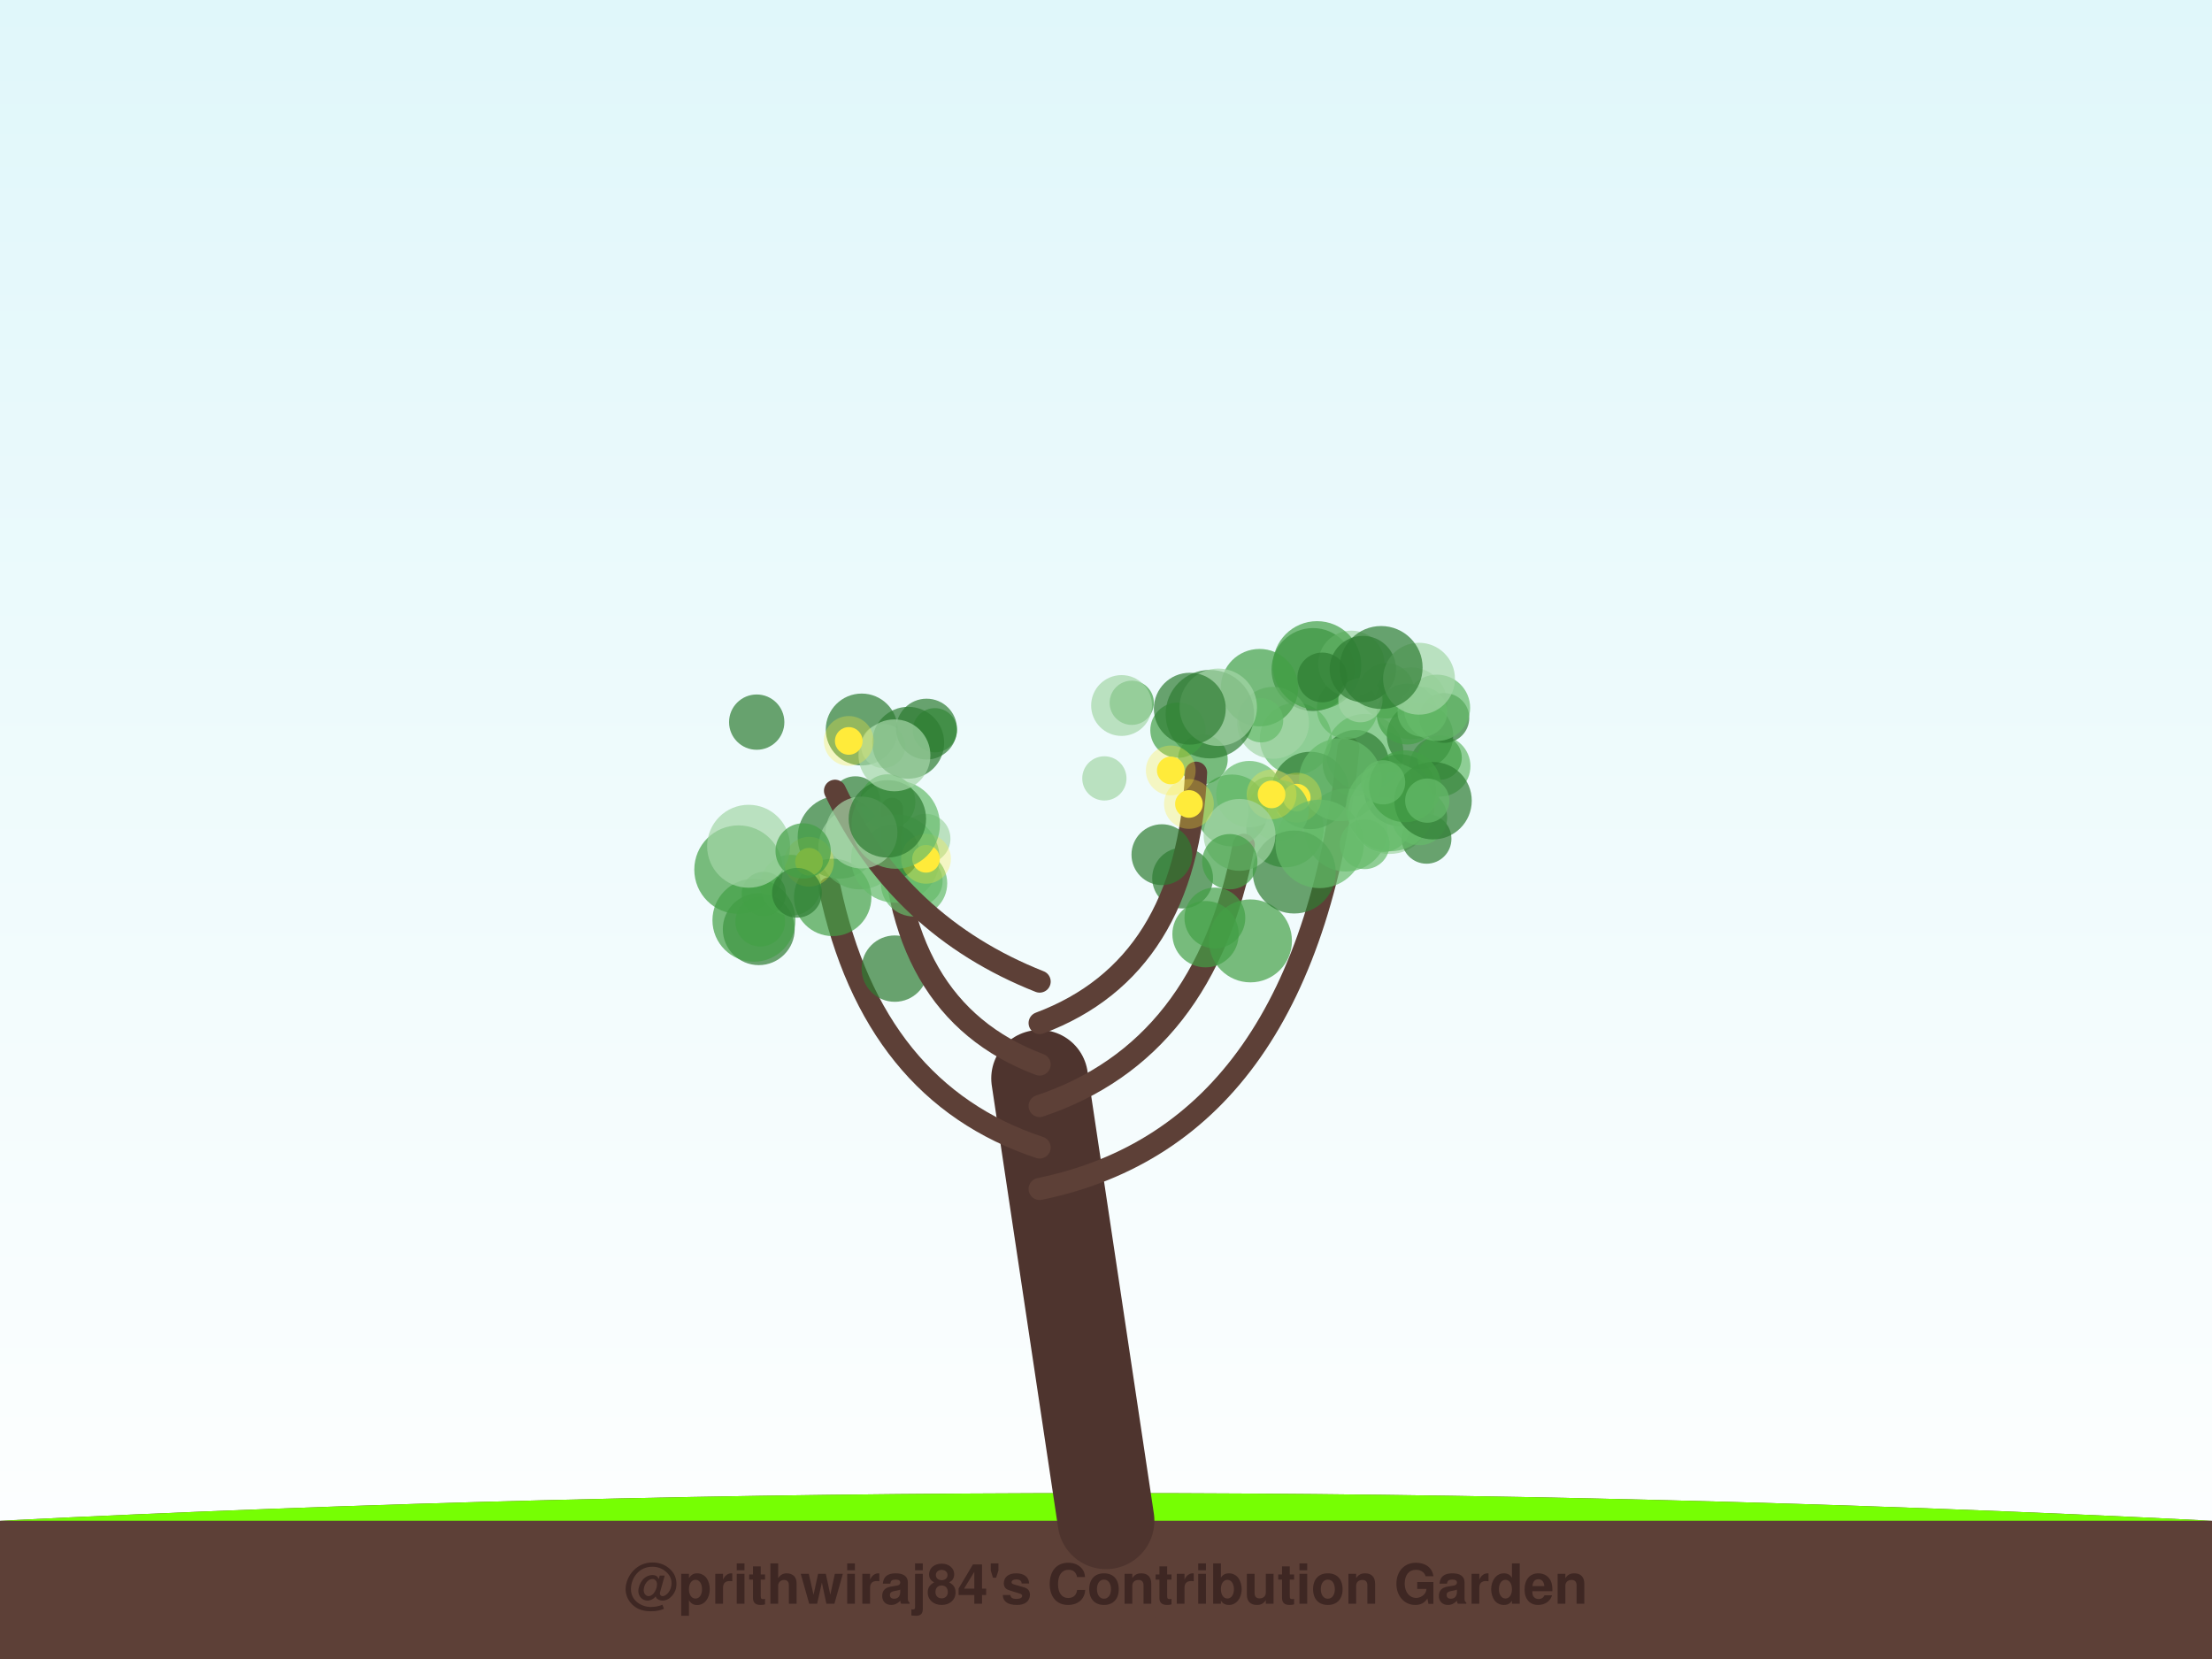
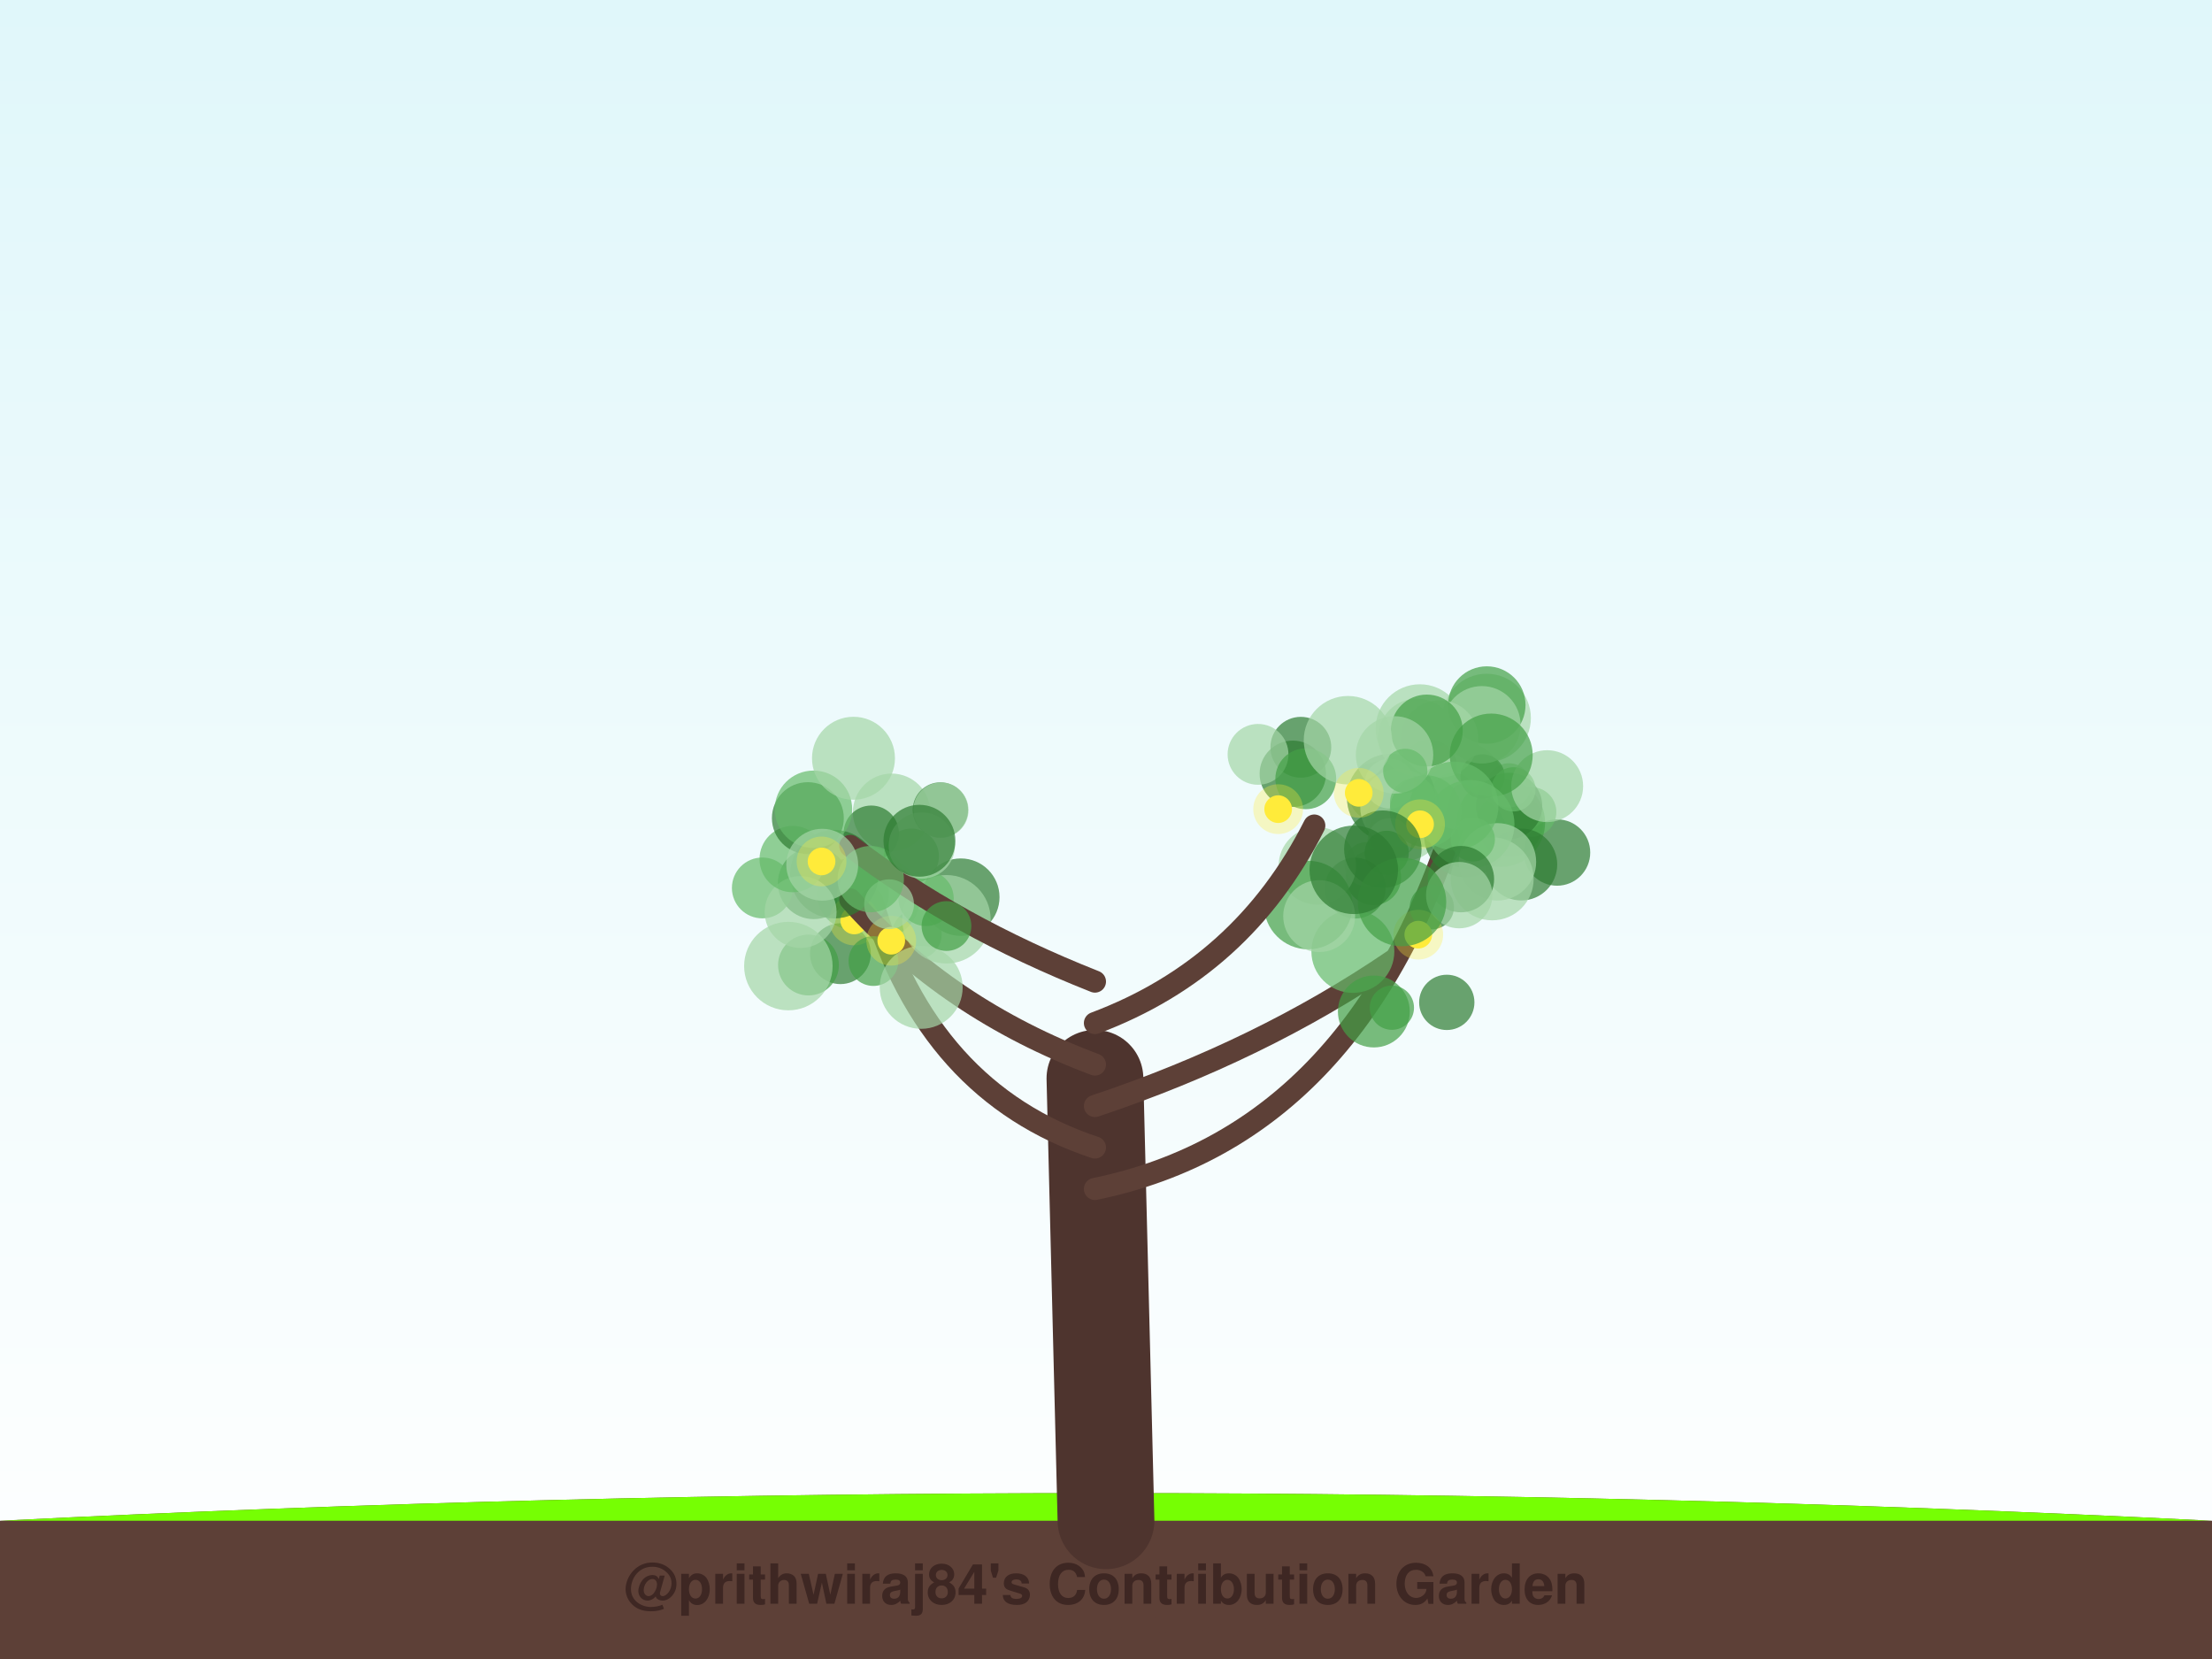
<svg xmlns="http://www.w3.org/2000/svg" width="800" height="600" viewBox="0 0 800 600">
  <defs>
    <linearGradient id="sky" x1="0%" y1="0%" x2="0%" y2="100%">
      <stop offset="0%" style="stop-color:#e0f7fa;stop-opacity:1" />
      <stop offset="100%" style="stop-color:#ffffff;stop-opacity:1" />
    </linearGradient>
    <filter id="glow" x="-20%" y="-20%" width="140%" height="140%">
      <feGaussianBlur stdDeviation="2" result="coloredBlur" />
      <feMerge>
        <feMergeNode in="coloredBlur" />
        <feMergeNode in="SourceGraphic" />
      </feMerge>
    </filter>
  </defs>
  <rect width="100%" height="100%" fill="url(#sky)" />
  <path d="M0,550 Q400,530 800,550 L800,600 L0,600 Z" stroke="#4e342e" stroke-width="0" fill="#5d4037" stroke-linecap="round" stroke-opacity="1.0" />
  <path d="M0,550 Q400,530 800,550" stroke="none" stroke-width="0" fill="#76ff03" stroke-linecap="round" stroke-opacity="0.1" />
-   <path d="M400,550 Q388.0,470.0 376,390" stroke="#4e342e" stroke-width="35" fill="none" stroke-linecap="round" stroke-opacity="1.0" />
-   <path d="M376,430 Q473.347,410 487.672,270.515" stroke="#5d4037" stroke-width="8" fill="none" stroke-linecap="round" stroke-opacity="1.0" />
-   <circle cx="493.565" cy="272.194" r="14" fill="#66bb6a" fill-opacity="0.7" />
-   <circle cx="520.808" cy="277.087" r="11" fill="#66bb6a" fill-opacity="0.7" />
-   <circle cx="490.332" cy="276.002" r="12" fill="#2e7d32" fill-opacity="0.7" />
-   <circle cx="510.364" cy="254.379" r="13" fill="#a5d6a7" fill-opacity="0.7" />
-   <circle cx="464.74" cy="299.687" r="14" fill="#43a047" fill-opacity="0.7" />
-   <circle cx="468.625" cy="267.203" r="13" fill="#66bb6a" fill-opacity="0.7" />
-   <circle cx="486.769" cy="300.192" r="15" fill="#66bb6a" fill-opacity="0.7" />
-   <circle cx="487.259" cy="256.282" r="11" fill="#66bb6a" fill-opacity="0.7" />
-   <circle cx="501.466" cy="249.854" r="10" fill="#66bb6a" fill-opacity="0.7" />
-   <circle cx="474.863" cy="242.148" r="15" fill="#2e7d32" fill-opacity="0.7" />
-   <circle cx="460.416" cy="261.43" r="13" fill="#a5d6a7" fill-opacity="0.7" />
-   <circle cx="513.569" cy="266.108" r="12" fill="#2e7d32" fill-opacity="0.7" />
-   <circle cx="488.748" cy="240.081" r="12" fill="#a5d6a7" fill-opacity="0.7" />
-   <circle cx="476.338" cy="240.649" r="16" fill="#43a047" fill-opacity="0.7" />
-   <circle cx="502.58" cy="293.844" r="15" fill="#a5d6a7" fill-opacity="0.7" />
-   <circle cx="508.923" cy="258.254" r="11" fill="#43a047" fill-opacity="0.7" />
-   <circle cx="506.364" cy="285.8" r="13" fill="#2e7d32" fill-opacity="0.7" />
-   <circle cx="455.531" cy="248.694" r="14" fill="#43a047" fill-opacity="0.7" />
-   <circle cx="459.083" cy="288.896" r="8" fill="#66bb6a" fill-opacity="0.7" />
-   <circle cx="515.936" cy="303.376" r="9" fill="#2e7d32" fill-opacity="0.7" />
-   <circle cx="492.011" cy="253.232" r="8" fill="#a5d6a7" fill-opacity="0.7" />
-   <circle cx="520.686" cy="274.032" r="8" fill="#43a047" fill-opacity="0.7" />
-   <circle cx="500.235" cy="298.143" r="10" fill="#66bb6a" fill-opacity="0.7" />
-   <circle cx="513.385" cy="295.673" r="10" fill="#66bb6a" fill-opacity="0.7" />
-   <circle cx="478.223" cy="245.008" r="9" fill="#2e7d32" fill-opacity="0.7" />
-   <circle cx="522.377" cy="259.663" r="9" fill="#2e7d32" fill-opacity="0.7" />
-   <circle cx="456.106" cy="260.501" r="8" fill="#66bb6a" fill-opacity="0.7" />
-   <circle cx="473.867" cy="285.882" r="14" fill="#2e7d32" fill-opacity="0.7" />
-   <circle cx="519.696" cy="255.994" r="12" fill="#66bb6a" fill-opacity="0.7" />
-   <circle cx="492.89" cy="241.973" r="12" fill="#2e7d32" fill-opacity="0.7" />
-   <circle cx="484.784" cy="281.988" r="15" fill="#66bb6a" fill-opacity="0.7" />
-   <circle cx="514.427" cy="257.461" r="9" fill="#66bb6a" fill-opacity="0.7" />
-   <circle cx="502.794" cy="291.882" r="16" fill="#66bb6a" fill-opacity="0.7" />
-   <circle cx="513.202" cy="245.47" r="13" fill="#a5d6a7" fill-opacity="0.7" />
-   <circle cx="499.502" cy="241.411" r="15" fill="#2e7d32" fill-opacity="0.7" />
-   <circle cx="518.284" cy="289.589" r="14" fill="#2e7d32" fill-opacity="0.7" />
-   <circle cx="493.577" cy="305.333" r="9" fill="#66bb6a" fill-opacity="0.7" />
-   <circle cx="508.162" cy="284.368" r="13" fill="#43a047" fill-opacity="0.7" />
-   <circle cx="500.223" cy="282.932" r="8" fill="#66bb6a" fill-opacity="0.7" />
-   <circle cx="516.184" cy="289.558" r="8" fill="#66bb6a" fill-opacity="0.7" />
-   <circle cx="468.991" cy="288.469" r="5" fill="#ffeb3b" fill-opacity="1.0" />
-   <circle cx="468.991" cy="288.469" r="9" fill="#ffeb3b" fill-opacity="0.3" />
-   <path d="M376,415 Q315.655,395 300.048,321.207" stroke="#5d4037" stroke-width="8" fill="none" stroke-linecap="round" stroke-opacity="1.0" />
-   <circle cx="303.488" cy="302.787" r="15" fill="#2e7d32" fill-opacity="0.7" />
-   <circle cx="323.616" cy="350.316" r="12" fill="#2e7d32" fill-opacity="0.7" />
-   <circle cx="274.419" cy="336.051" r="13" fill="#2e7d32" fill-opacity="0.7" />
-   <circle cx="267.1" cy="314.513" r="16" fill="#43a047" fill-opacity="0.7" />
-   <circle cx="274.946" cy="333.33" r="9" fill="#43a047" fill-opacity="0.7" />
-   <circle cx="285.981" cy="320.152" r="11" fill="#66bb6a" fill-opacity="0.7" />
-   <circle cx="310.94" cy="306.656" r="15" fill="#a5d6a7" fill-opacity="0.7" />
-   <circle cx="272.665" cy="332.811" r="15" fill="#43a047" fill-opacity="0.7" />
-   <circle cx="276.229" cy="323.297" r="8" fill="#43a047" fill-opacity="0.7" />
-   <circle cx="301.151" cy="324.557" r="14" fill="#43a047" fill-opacity="0.7" />
-   <circle cx="292.593" cy="311.661" r="5" fill="#ffeb3b" fill-opacity="1.0" />
-   <circle cx="292.593" cy="311.661" r="9" fill="#ffeb3b" fill-opacity="0.3" />
-   <path d="M376,400 Q435.947,380 449.814,305.522" stroke="#5d4037" stroke-width="8" fill="none" stroke-linecap="round" stroke-opacity="1.0" />
-   <circle cx="452.246" cy="340.285" r="15" fill="#43a047" fill-opacity="0.7" />
-   <circle cx="462.376" cy="293.061" r="11" fill="#66bb6a" fill-opacity="0.7" />
-   <circle cx="427.709" cy="317.564" r="11" fill="#2e7d32" fill-opacity="0.7" />
-   <circle cx="445.568" cy="293.11" r="13" fill="#43a047" fill-opacity="0.7" />
-   <circle cx="451.843" cy="287.2" r="12" fill="#66bb6a" fill-opacity="0.7" />
-   <circle cx="468.066" cy="315.381" r="15" fill="#2e7d32" fill-opacity="0.7" />
-   <circle cx="436.004" cy="337.86" r="12" fill="#43a047" fill-opacity="0.7" />
-   <circle cx="477.261" cy="305.205" r="16" fill="#66bb6a" fill-opacity="0.7" />
-   <circle cx="435.022" cy="274.623" r="9" fill="#43a047" fill-opacity="0.7" />
-   <circle cx="439.379" cy="332.008" r="11" fill="#43a047" fill-opacity="0.7" />
-   <circle cx="459.88" cy="287.309" r="5" fill="#ffeb3b" fill-opacity="1.0" />
-   <circle cx="459.88" cy="287.309" r="9" fill="#ffeb3b" fill-opacity="0.3" />
-   <path d="M376,385 Q322.618,365 322.618,292.54" stroke="#5d4037" stroke-width="8" fill="none" stroke-linecap="round" stroke-opacity="1.0" />
-   <circle cx="330.574" cy="319.478" r="12" fill="#66bb6a" fill-opacity="0.7" />
-   <circle cx="338.119" cy="264.106" r="8" fill="#43a047" fill-opacity="0.7" />
-   <circle cx="288.227" cy="322.894" r="9" fill="#2e7d32" fill-opacity="0.7" />
-   <circle cx="311.65" cy="263.835" r="13" fill="#2e7d32" fill-opacity="0.7" />
-   <circle cx="334.744" cy="303.308" r="9" fill="#a5d6a7" fill-opacity="0.7" />
-   <circle cx="331.91" cy="318.626" r="9" fill="#66bb6a" fill-opacity="0.7" />
-   <circle cx="309.374" cy="289.754" r="9" fill="#2e7d32" fill-opacity="0.7" />
-   <circle cx="323.824" cy="310.495" r="16" fill="#66bb6a" fill-opacity="0.7" />
-   <circle cx="322.466" cy="308.153" r="10" fill="#2e7d32" fill-opacity="0.7" />
-   <circle cx="319.439" cy="269.787" r="8" fill="#a5d6a7" fill-opacity="0.7" />
-   <circle cx="334.91" cy="310.601" r="5" fill="#ffeb3b" fill-opacity="1.0" />
-   <circle cx="334.91" cy="310.601" r="9" fill="#ffeb3b" fill-opacity="0.3" />
-   <path d="M376,370 Q429.382,350 432.576,279.459" stroke="#5d4037" stroke-width="8" fill="none" stroke-linecap="round" stroke-opacity="1.0" />
-   <circle cx="399.411" cy="281.518" r="8" fill="#a5d6a7" fill-opacity="0.7" />
-   <circle cx="409.315" cy="254.171" r="8" fill="#43a047" fill-opacity="0.7" />
-   <circle cx="448.297" cy="301.943" r="13" fill="#a5d6a7" fill-opacity="0.7" />
-   <circle cx="437.56" cy="258.286" r="16" fill="#2e7d32" fill-opacity="0.7" />
-   <circle cx="426.022" cy="264.082" r="10" fill="#43a047" fill-opacity="0.7" />
-   <circle cx="405.632" cy="255.159" r="11" fill="#a5d6a7" fill-opacity="0.7" />
-   <circle cx="420.221" cy="309.102" r="11" fill="#2e7d32" fill-opacity="0.7" />
-   <circle cx="440.602" cy="255.79" r="14" fill="#a5d6a7" fill-opacity="0.7" />
-   <circle cx="444.769" cy="311.648" r="10" fill="#43a047" fill-opacity="0.7" />
-   <circle cx="430.309" cy="256.313" r="13" fill="#2e7d32" fill-opacity="0.7" />
-   <circle cx="429.999" cy="290.765" r="5" fill="#ffeb3b" fill-opacity="1.0" />
-   <circle cx="429.999" cy="290.765" r="9" fill="#ffeb3b" fill-opacity="0.3" />
-   <circle cx="423.421" cy="278.637" r="5" fill="#ffeb3b" fill-opacity="1.0" />
-   <circle cx="423.421" cy="278.637" r="9" fill="#ffeb3b" fill-opacity="0.3" />
-   <path d="M376,355 Q325.403,335 301.992,285.986" stroke="#5d4037" stroke-width="8" fill="none" stroke-linecap="round" stroke-opacity="1.0" />
-   <circle cx="270.745" cy="306.059" r="15" fill="#a5d6a7" fill-opacity="0.7" />
-   <circle cx="335.11" cy="263.691" r="11" fill="#2e7d32" fill-opacity="0.7" />
-   <circle cx="321.064" cy="290.025" r="10" fill="#43a047" fill-opacity="0.7" />
-   <circle cx="273.674" cy="261.169" r="10" fill="#2e7d32" fill-opacity="0.7" />
-   <circle cx="323.938" cy="298.207" r="16" fill="#66bb6a" fill-opacity="0.7" />
-   <circle cx="328.469" cy="268.632" r="13" fill="#2e7d32" fill-opacity="0.7" />
-   <circle cx="311.57" cy="301.096" r="13" fill="#a5d6a7" fill-opacity="0.7" />
-   <circle cx="290.467" cy="307.748" r="10" fill="#43a047" fill-opacity="0.7" />
-   <circle cx="320.927" cy="296.149" r="14" fill="#2e7d32" fill-opacity="0.7" />
-   <circle cx="323.491" cy="273.182" r="13" fill="#a5d6a7" fill-opacity="0.7" />
-   <circle cx="306.967" cy="267.97" r="5" fill="#ffeb3b" fill-opacity="1.0" />
-   <circle cx="306.967" cy="267.97" r="9" fill="#ffeb3b" fill-opacity="0.3" />
+   <path d="M400,550 Q398.0,470.0 396,390" stroke="#4e342e" stroke-width="35" fill="none" stroke-linecap="round" stroke-opacity="1.0" />
+   <path d="M396,430 Q493.421,410 528.881,287.502" stroke="#5d4037" stroke-width="8" fill="none" stroke-linecap="round" stroke-opacity="1.0" />
+   <circle cx="507.947" cy="297.335" r="14" fill="#a5d6a7" fill-opacity="0.7" />
+   <circle cx="513.513" cy="263.482" r="16" fill="#a5d6a7" fill-opacity="0.7" />
+   <circle cx="546.042" cy="297.914" r="12" fill="#43a047" fill-opacity="0.7" />
+   <circle cx="496.746" cy="317.352" r="10" fill="#43a047" fill-opacity="0.7" />
+   <circle cx="525.512" cy="287.468" r="8" fill="#2e7d32" fill-opacity="0.7" />
+   <circle cx="516.97" cy="277.514" r="10" fill="#66bb6a" fill-opacity="0.7" />
+   <circle cx="537.664" cy="259.672" r="16" fill="#a5d6a7" fill-opacity="0.7" />
+   <circle cx="563.131" cy="308.329" r="12" fill="#2e7d32" fill-opacity="0.7" />
+   <circle cx="530.066" cy="302.268" r="15" fill="#2e7d32" fill-opacity="0.7" />
+   <circle cx="504.013" cy="301.206" r="9" fill="#66bb6a" fill-opacity="0.7" />
+   <circle cx="553.878" cy="293.666" r="9" fill="#66bb6a" fill-opacity="0.7" />
+   <circle cx="498.614" cy="286.432" r="11" fill="#a5d6a7" fill-opacity="0.7" />
+   <circle cx="528.04" cy="284.032" r="16" fill="#a5d6a7" fill-opacity="0.7" />
+   <circle cx="542.814" cy="297.509" r="16" fill="#43a047" fill-opacity="0.7" />
+   <circle cx="545.734" cy="284.039" r="8" fill="#a5d6a7" fill-opacity="0.7" />
+   <circle cx="494.277" cy="312.545" r="8" fill="#a5d6a7" fill-opacity="0.7" />
+   <circle cx="503.134" cy="288.571" r="16" fill="#2e7d32" fill-opacity="0.7" />
+   <circle cx="537.721" cy="254.98" r="14" fill="#43a047" fill-opacity="0.7" />
+   <circle cx="536.212" cy="280.806" r="8" fill="#2e7d32" fill-opacity="0.7" />
+   <circle cx="535.933" cy="262.132" r="14" fill="#a5d6a7" fill-opacity="0.7" />
+   <circle cx="502.57" cy="283.419" r="9" fill="#a5d6a7" fill-opacity="0.7" />
+   <circle cx="512.423" cy="266.677" r="14" fill="#a5d6a7" fill-opacity="0.7" />
+   <circle cx="550.19" cy="312.661" r="13" fill="#2e7d32" fill-opacity="0.7" />
+   <circle cx="545.781" cy="291.472" r="12" fill="#2e7d32" fill-opacity="0.7" />
+   <circle cx="505.956" cy="292.036" r="14" fill="#a5d6a7" fill-opacity="0.7" />
+   <circle cx="520.688" cy="267.27" r="14" fill="#a5d6a7" fill-opacity="0.7" />
+   <circle cx="539.671" cy="317.848" r="15" fill="#a5d6a7" fill-opacity="0.7" />
+   <circle cx="547.335" cy="285.474" r="8" fill="#66bb6a" fill-opacity="0.7" />
+   <circle cx="559.56" cy="284.324" r="13" fill="#a5d6a7" fill-opacity="0.7" />
+   <circle cx="539.319" cy="273.07" r="15" fill="#43a047" fill-opacity="0.7" />
+   <circle cx="531.726" cy="298.112" r="16" fill="#66bb6a" fill-opacity="0.7" />
+   <circle cx="516.028" cy="264.203" r="13" fill="#43a047" fill-opacity="0.7" />
+   <circle cx="541.573" cy="311.694" r="14" fill="#a5d6a7" fill-opacity="0.7" />
+   <circle cx="511.697" cy="290.437" r="9" fill="#66bb6a" fill-opacity="0.7" />
+   <circle cx="525.92" cy="291.456" r="16" fill="#66bb6a" fill-opacity="0.7" />
+   <circle cx="502.604" cy="303.913" r="8" fill="#a5d6a7" fill-opacity="0.7" />
+   <circle cx="532.66" cy="303.602" r="8" fill="#66bb6a" fill-opacity="0.7" />
+   <circle cx="515.624" cy="293.378" r="13" fill="#66bb6a" fill-opacity="0.7" />
+   <circle cx="504.358" cy="273.025" r="14" fill="#a5d6a7" fill-opacity="0.7" />
+   <circle cx="501.523" cy="308.446" r="8" fill="#43a047" fill-opacity="0.7" />
+   <circle cx="513.582" cy="298.114" r="5" fill="#ffeb3b" fill-opacity="1.0" />
+   <circle cx="513.582" cy="298.114" r="9" fill="#ffeb3b" fill-opacity="0.3" />
+   <path d="M396,415 Q335.683,395 315.279,325.351" stroke="#5d4037" stroke-width="8" fill="none" stroke-linecap="round" stroke-opacity="1.0" />
+   <circle cx="322.448" cy="293.769" r="14" fill="#a5d6a7" fill-opacity="0.7" />
+   <circle cx="347.493" cy="324.467" r="14" fill="#2e7d32" fill-opacity="0.7" />
+   <circle cx="294.32" cy="319.412" r="13" fill="#2e7d32" fill-opacity="0.7" />
+   <circle cx="315.101" cy="301.332" r="10" fill="#2e7d32" fill-opacity="0.7" />
+   <circle cx="303.951" cy="344.913" r="11" fill="#2e7d32" fill-opacity="0.7" />
+   <circle cx="308.434" cy="323.249" r="13" fill="#43a047" fill-opacity="0.7" />
+   <circle cx="331.569" cy="337.926" r="9" fill="#66bb6a" fill-opacity="0.7" />
+   <circle cx="329.58" cy="309.689" r="10" fill="#43a047" fill-opacity="0.7" />
+   <circle cx="317.644" cy="324.791" r="15" fill="#66bb6a" fill-opacity="0.7" />
+   <circle cx="292.399" cy="349.015" r="11" fill="#43a047" fill-opacity="0.7" />
+   <circle cx="308.952" cy="332.902" r="5" fill="#ffeb3b" fill-opacity="1.0" />
+   <circle cx="308.952" cy="332.902" r="9" fill="#ffeb3b" fill-opacity="0.3" />
+   <path d="M396,400 Q455.921,380 503.713,347.465" stroke="#5d4037" stroke-width="8" fill="none" stroke-linecap="round" stroke-opacity="1.0" />
+   <circle cx="490.149" cy="321.195" r="11" fill="#2e7d32" fill-opacity="0.7" />
+   <circle cx="489.28" cy="344.087" r="15" fill="#66bb6a" fill-opacity="0.7" />
+   <circle cx="496.871" cy="365.821" r="13" fill="#43a047" fill-opacity="0.7" />
+   <circle cx="517.842" cy="328.123" r="8" fill="#2e7d32" fill-opacity="0.7" />
+   <circle cx="503.397" cy="364.45" r="8" fill="#43a047" fill-opacity="0.7" />
+   <circle cx="523.249" cy="362.521" r="10" fill="#2e7d32" fill-opacity="0.7" />
+   <circle cx="476.427" cy="313.153" r="14" fill="#a5d6a7" fill-opacity="0.7" />
+   <circle cx="528.368" cy="317.949" r="12" fill="#2e7d32" fill-opacity="0.7" />
+   <circle cx="527.739" cy="323.738" r="12" fill="#a5d6a7" fill-opacity="0.7" />
+   <circle cx="473.147" cy="327.322" r="16" fill="#43a047" fill-opacity="0.7" />
+   <circle cx="512.935" cy="338.034" r="5" fill="#ffeb3b" fill-opacity="1.0" />
+   <circle cx="512.935" cy="338.034" r="9" fill="#ffeb3b" fill-opacity="0.3" />
+   <path d="M396,385 Q342.627,365 307.504,325.308" stroke="#5d4037" stroke-width="8" fill="none" stroke-linecap="round" stroke-opacity="1.0" />
+   <circle cx="340.107" cy="292.936" r="10" fill="#2e7d32" fill-opacity="0.7" />
+   <circle cx="315.881" cy="347.576" r="9" fill="#43a047" fill-opacity="0.7" />
+   <circle cx="301.762" cy="316.157" r="16" fill="#2e7d32" fill-opacity="0.7" />
+   <circle cx="275.706" cy="321.135" r="11" fill="#66bb6a" fill-opacity="0.7" />
+   <circle cx="342.283" cy="332.47" r="16" fill="#a5d6a7" fill-opacity="0.7" />
+   <circle cx="333.166" cy="357.089" r="15" fill="#a5d6a7" fill-opacity="0.7" />
+   <circle cx="334.923" cy="324.923" r="10" fill="#66bb6a" fill-opacity="0.7" />
+   <circle cx="289.558" cy="329.844" r="13" fill="#a5d6a7" fill-opacity="0.7" />
+   <circle cx="340.29" cy="292.996" r="10" fill="#a5d6a7" fill-opacity="0.7" />
+   <circle cx="285.123" cy="349.397" r="16" fill="#a5d6a7" fill-opacity="0.7" />
+   <circle cx="322.331" cy="340.221" r="5" fill="#ffeb3b" fill-opacity="1.0" />
+   <circle cx="322.331" cy="340.221" r="9" fill="#ffeb3b" fill-opacity="0.3" />
+   <path d="M396,370 Q449.373,350 475.328,298.573" stroke="#5d4037" stroke-width="8" fill="none" stroke-linecap="round" stroke-opacity="1.0" />
+   <circle cx="467.558" cy="279.849" r="12" fill="#2e7d32" fill-opacity="0.7" />
+   <circle cx="500.118" cy="307.107" r="14" fill="#2e7d32" fill-opacity="0.7" />
+   <circle cx="507.055" cy="326.238" r="16" fill="#43a047" fill-opacity="0.7" />
+   <circle cx="470.464" cy="270.26" r="11" fill="#2e7d32" fill-opacity="0.7" />
+   <circle cx="454.984" cy="272.829" r="11" fill="#a5d6a7" fill-opacity="0.7" />
+   <circle cx="477.092" cy="331.326" r="13" fill="#a5d6a7" fill-opacity="0.7" />
+   <circle cx="472.252" cy="281.65" r="11" fill="#43a047" fill-opacity="0.7" />
+   <circle cx="508.228" cy="278.801" r="8" fill="#66bb6a" fill-opacity="0.7" />
+   <circle cx="489.61" cy="314.589" r="16" fill="#2e7d32" fill-opacity="0.7" />
+   <circle cx="487.516" cy="267.708" r="16" fill="#a5d6a7" fill-opacity="0.7" />
+   <circle cx="491.402" cy="286.743" r="5" fill="#ffeb3b" fill-opacity="1.0" />
+   <circle cx="491.402" cy="286.743" r="9" fill="#ffeb3b" fill-opacity="0.3" />
+   <circle cx="462.263" cy="292.64" r="5" fill="#ffeb3b" fill-opacity="1.0" />
+   <circle cx="462.263" cy="292.64" r="9" fill="#ffeb3b" fill-opacity="0.3" />
+   <path d="M396,355 Q345.405,335 307.497,305.942" stroke="#5d4037" stroke-width="8" fill="none" stroke-linecap="round" stroke-opacity="1.0" />
+   <circle cx="286.696" cy="310.698" r="12" fill="#66bb6a" fill-opacity="0.7" />
+   <circle cx="321.549" cy="327.029" r="9" fill="#a5d6a7" fill-opacity="0.7" />
+   <circle cx="292.173" cy="295.886" r="13" fill="#2e7d32" fill-opacity="0.7" />
+   <circle cx="314.91" cy="317.939" r="12" fill="#66bb6a" fill-opacity="0.7" />
+   <circle cx="294.201" cy="292.688" r="14" fill="#66bb6a" fill-opacity="0.7" />
+   <circle cx="333.394" cy="305.802" r="12" fill="#a5d6a7" fill-opacity="0.7" />
+   <circle cx="297.372" cy="312.745" r="13" fill="#a5d6a7" fill-opacity="0.7" />
+   <circle cx="332.529" cy="304.071" r="13" fill="#2e7d32" fill-opacity="0.7" />
+   <circle cx="308.672" cy="274.238" r="15" fill="#a5d6a7" fill-opacity="0.7" />
+   <circle cx="342.309" cy="334.913" r="9" fill="#43a047" fill-opacity="0.7" />
+   <circle cx="297.121" cy="311.557" r="5" fill="#ffeb3b" fill-opacity="1.0" />
+   <circle cx="297.121" cy="311.557" r="9" fill="#ffeb3b" fill-opacity="0.3" />
  <text x="400" y="580" font-family="Segoe UI, Helvetica, Arial, sans-serif" font-size="20" fill="#3e2723" text-anchor="middle" font-weight="bold">@prithwiraj84's Contribution Garden</text>
  <text x="400" y="595" font-family="Segoe UI, Helvetica, Arial, sans-serif" font-size="14" fill="#5d4037" text-anchor="middle" font-weight="bold">Grown over 5 years</text>
</svg>
